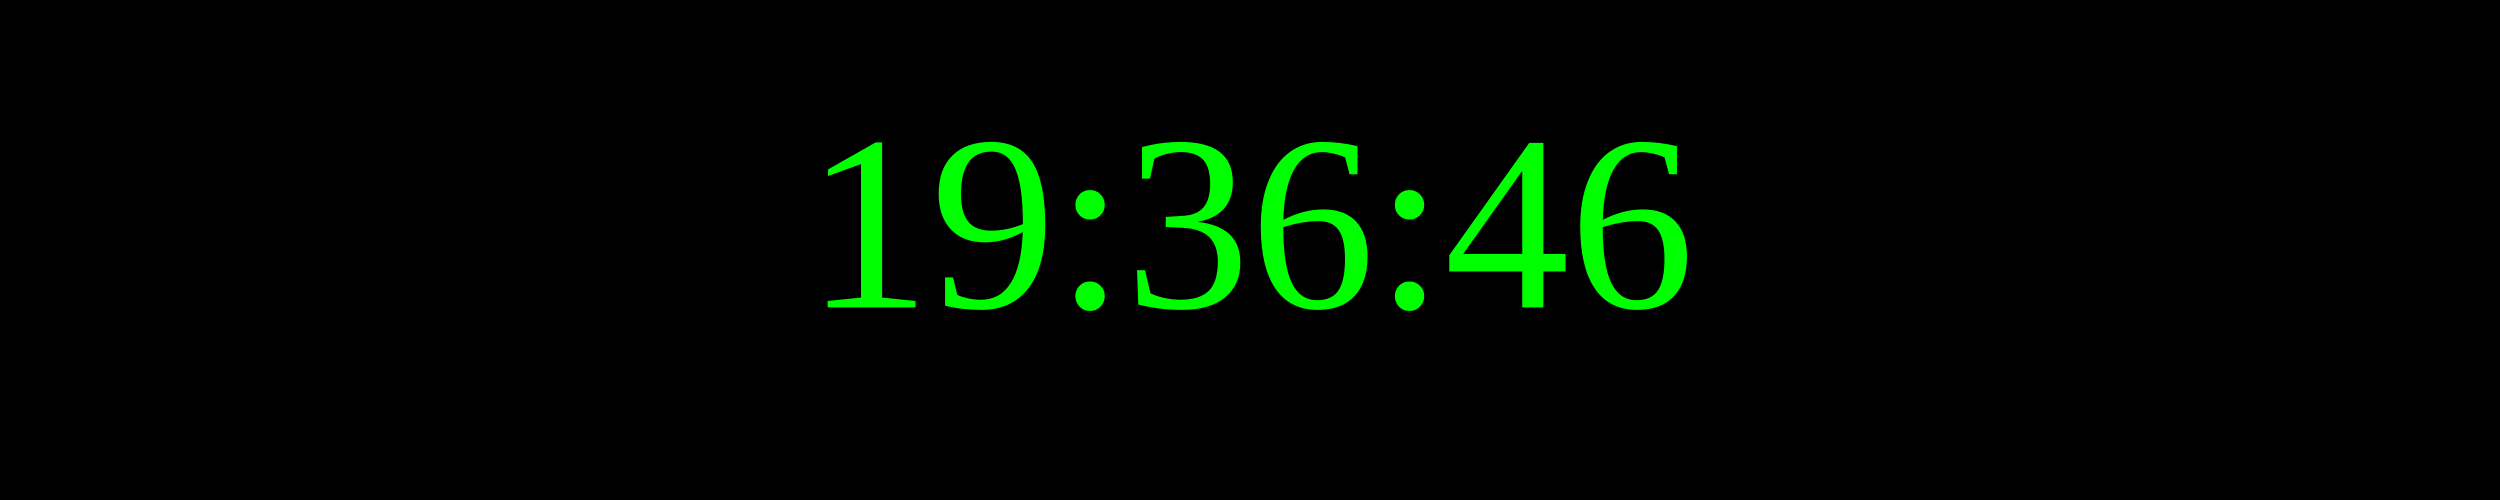
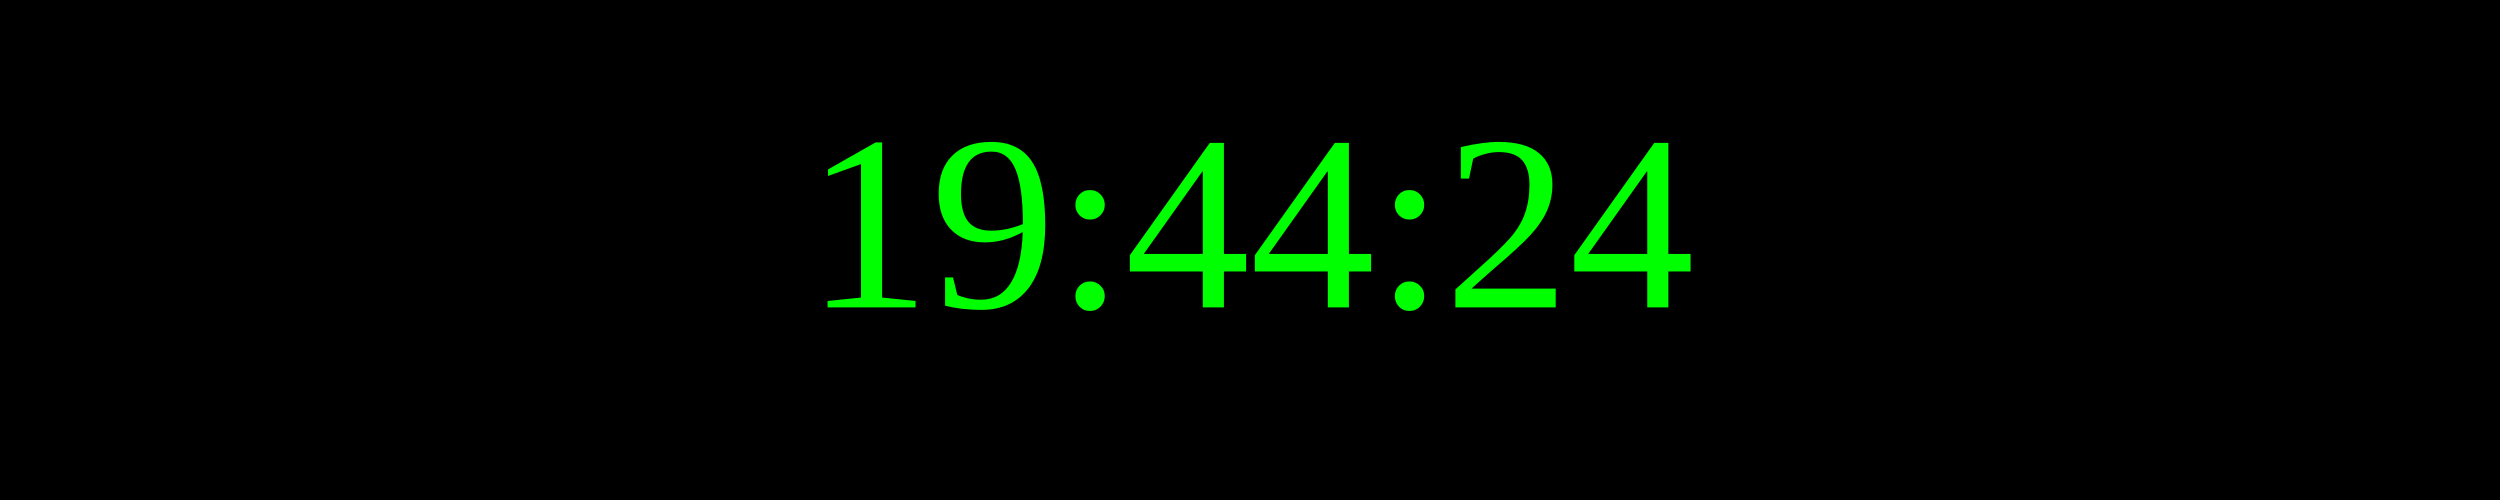
<svg xmlns="http://www.w3.org/2000/svg" width="250" height="50">
  <rect width="100%" height="100%" fill="black" />
  <text x="50%" y="50%" font-size="25" fill="lime" text-anchor="middle" dominant-baseline="middle">
- 19:36:46
+ 19:44:24
</text>
</svg>
